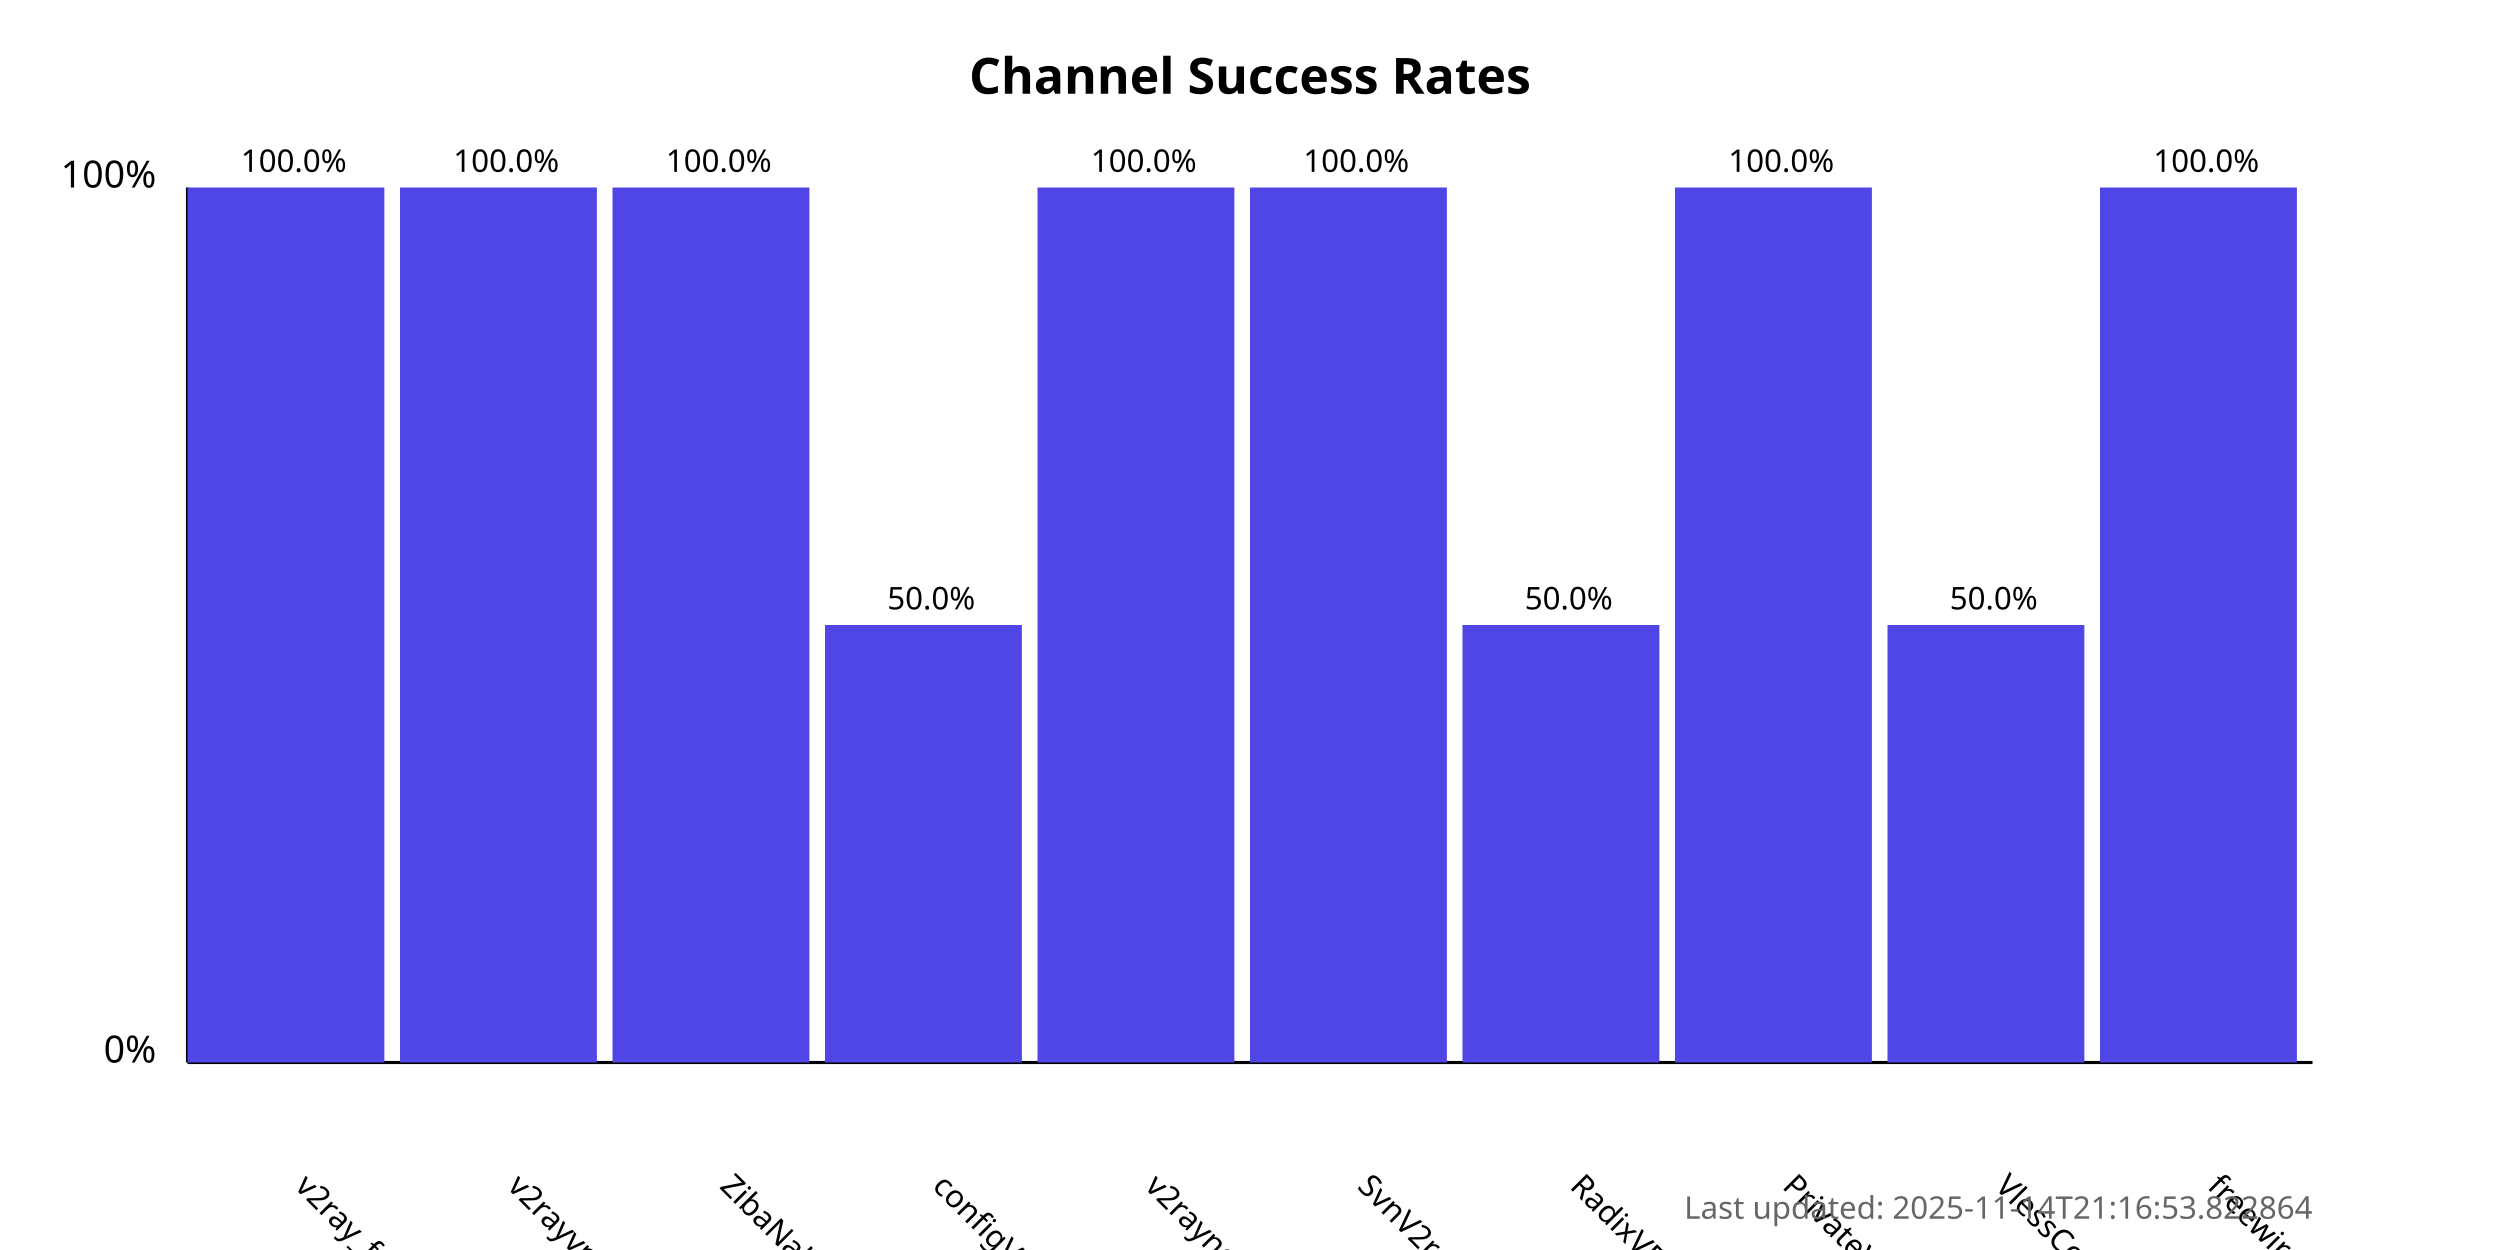
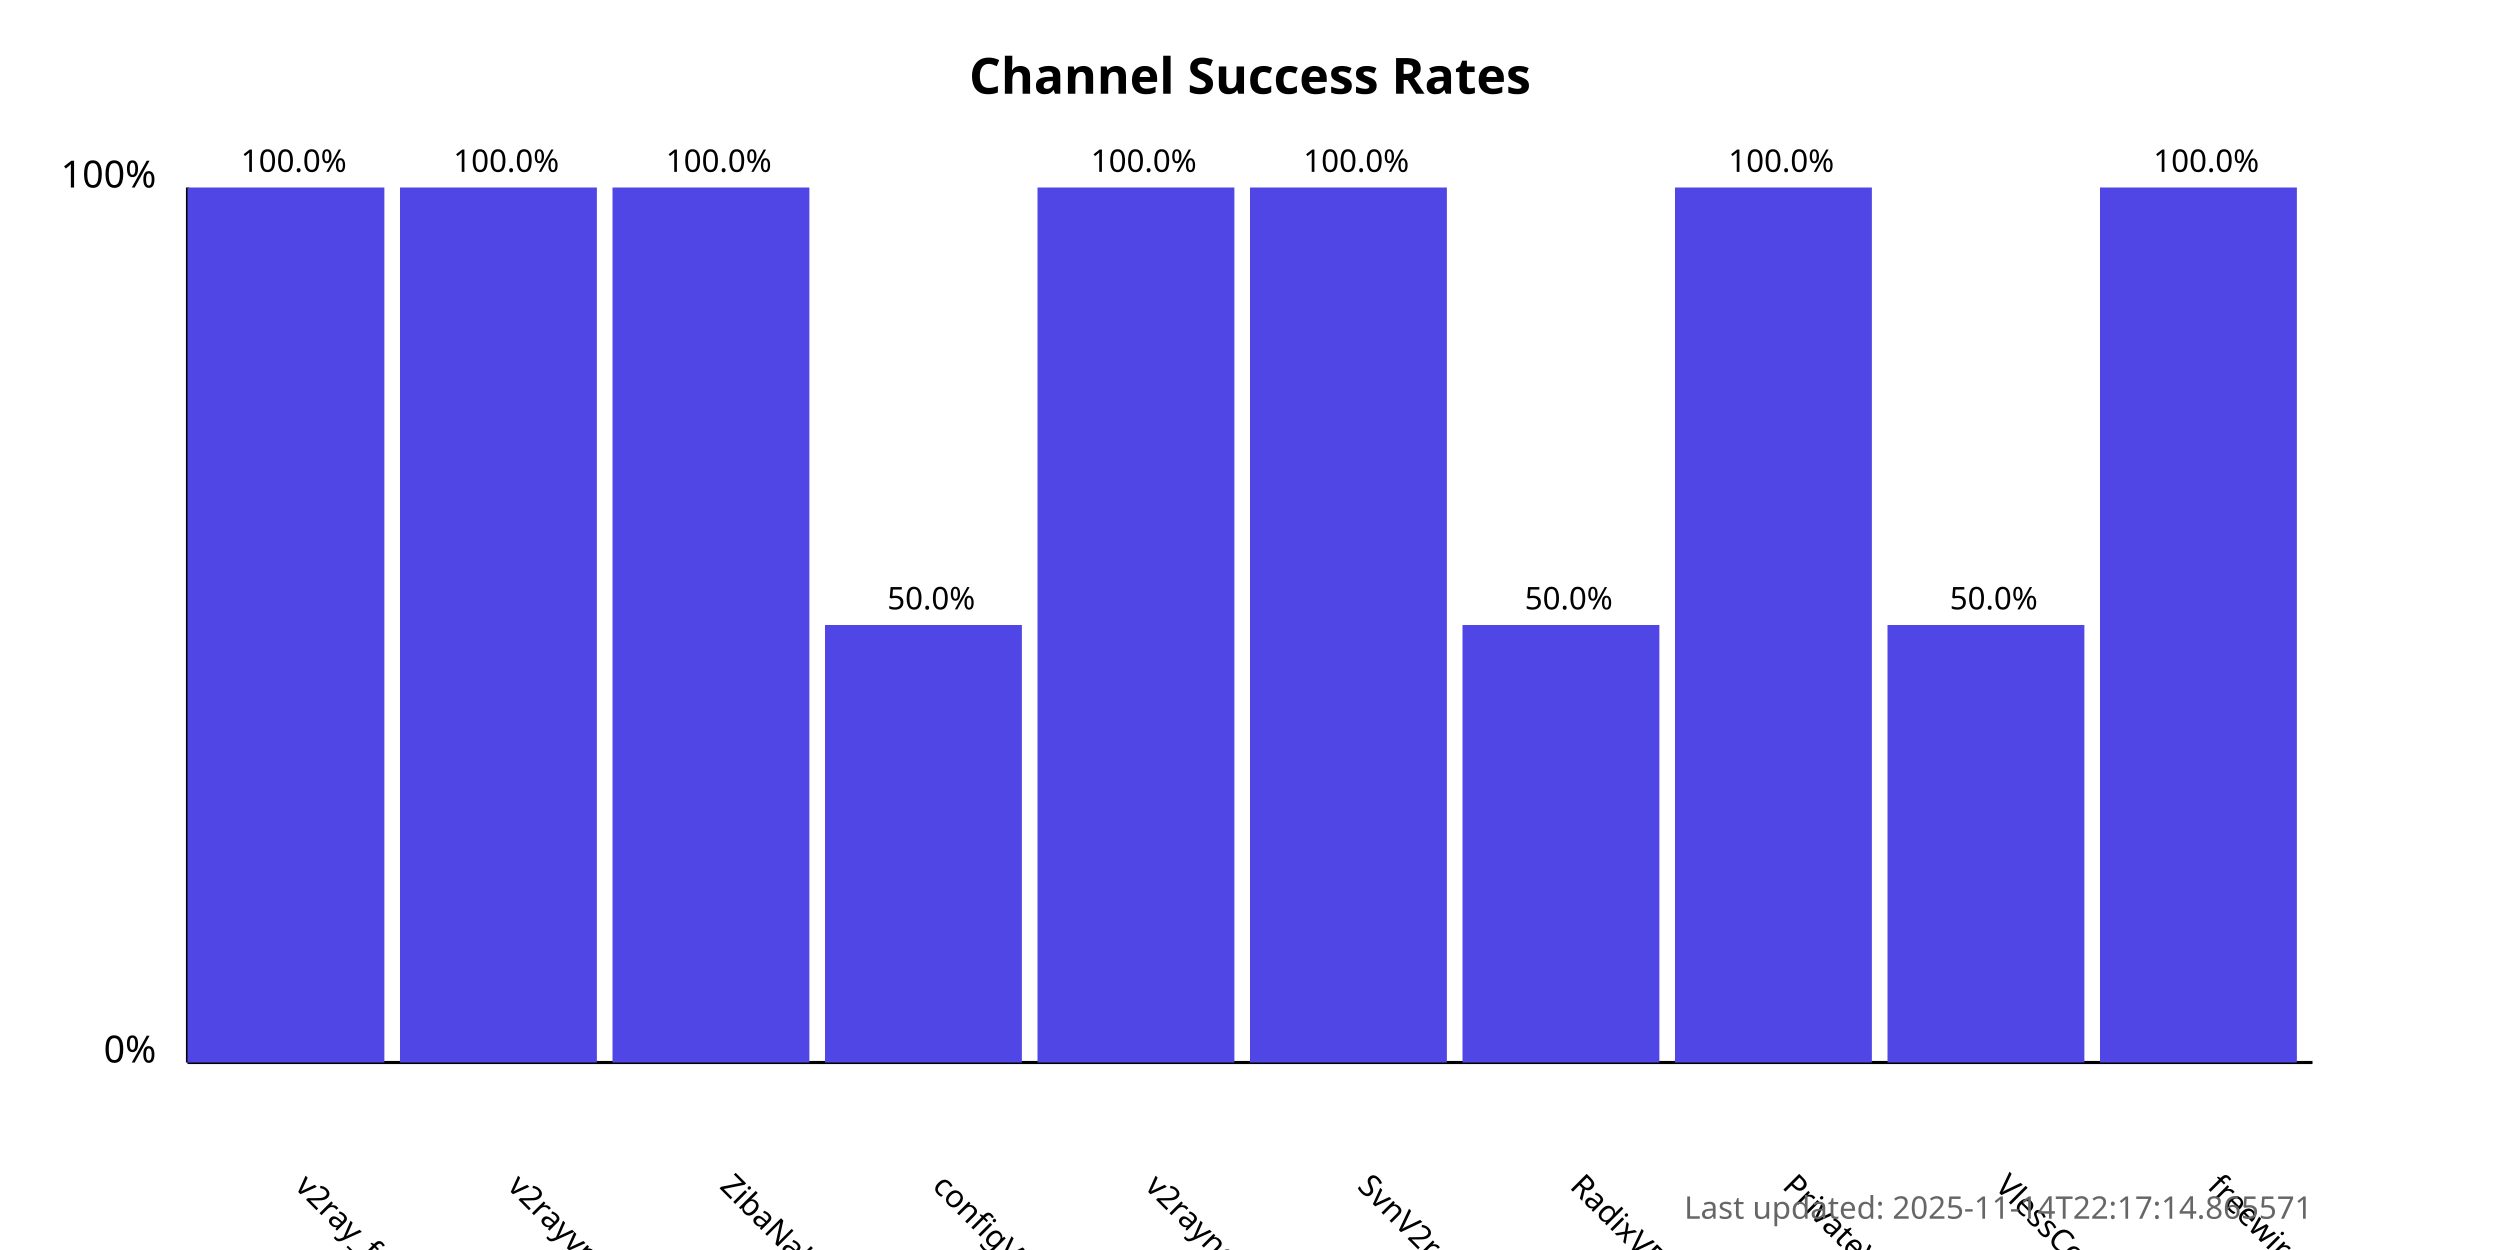
<svg xmlns="http://www.w3.org/2000/svg" width="800" height="400">
  <style>
            .chart-title { font: bold 16px sans-serif; }
            .axis-label { font: 12px sans-serif; }
            .tick-label { font: 10px sans-serif; }
            .bar { fill: #4f46e5; }
            .bar:hover { fill: #6366f1; }
            .timestamp { font: 10px sans-serif; fill: #666; }
        </style>
  <text x="400.0" y="30" text-anchor="middle" class="chart-title">
            Channel Success Rates
        </text>
  <line x1="60" y1="340" x2="60" y2="60" stroke="black" stroke-width="1" />
  <line x1="60" y1="340" x2="740" y2="340" stroke="black" stroke-width="1" />
  <text x="50" y="340" text-anchor="end" class="axis-label">0%</text>
  <text x="50" y="60" text-anchor="end" class="axis-label">100%</text>
  <g>
    <rect x="60" y="60.0" width="63.0" height="280.0" class="bar" />
    <text x="94.0" y="380" transform="rotate(45, 94.0, 380)" text-anchor="start" class="tick-label">
                v2ray_free_conf
            </text>
    <text x="94.0" y="55.0" text-anchor="middle" class="tick-label">
                100.0%
            </text>
  </g>
  <g>
    <rect x="128.0" y="60.0" width="63.0" height="280.0" class="bar" />
    <text x="162.0" y="380" transform="rotate(45, 162.0, 380)" text-anchor="start" class="tick-label">
                v2rayvpno
            </text>
    <text x="162.0" y="55.0" text-anchor="middle" class="tick-label">
                100.0%
            </text>
  </g>
  <g>
    <rect x="196.0" y="60.0" width="63.0" height="280.0" class="bar" />
    <text x="230.0" y="380" transform="rotate(45, 230.0, 380)" text-anchor="start" class="tick-label">
                ZibaNabz
            </text>
    <text x="230.0" y="55.0" text-anchor="middle" class="tick-label">
                100.0%
            </text>
  </g>
  <g>
    <rect x="264.0" y="200.0" width="63.0" height="140.0" class="bar" />
    <text x="298.0" y="380" transform="rotate(45, 298.0, 380)" text-anchor="start" class="tick-label">
                configV2rayForFree
            </text>
    <text x="298.0" y="195.0" text-anchor="middle" class="tick-label">
                50.0%
            </text>
  </g>
  <g>
    <rect x="332.0" y="60.0" width="63.0" height="280.0" class="bar" />
    <text x="366.0" y="380" transform="rotate(45, 366.0, 380)" text-anchor="start" class="tick-label">
                v2rayngvpn
            </text>
    <text x="366.0" y="55.0" text-anchor="middle" class="tick-label">
                100.0%
            </text>
  </g>
  <g>
    <rect x="400.0" y="60.0" width="63.0" height="280.0" class="bar" />
    <text x="434.0" y="380" transform="rotate(45, 434.0, 380)" text-anchor="start" class="tick-label">
                SvnV2ray
            </text>
    <text x="434.0" y="55.0" text-anchor="middle" class="tick-label">
                100.0%
            </text>
  </g>
  <g>
    <rect x="468.0" y="200.0" width="63.0" height="140.0" class="bar" />
    <text x="502.0" y="380" transform="rotate(45, 502.0, 380)" text-anchor="start" class="tick-label">
                RadixVPN
            </text>
    <text x="502.0" y="195.0" text-anchor="middle" class="tick-label">
                50.0%
            </text>
  </g>
  <g>
    <rect x="536.0" y="60.0" width="63.0" height="280.0" class="bar" />
    <text x="570.0" y="380" transform="rotate(45, 570.0, 380)" text-anchor="start" class="tick-label">
                PrivateVPNs
            </text>
    <text x="570.0" y="55.0" text-anchor="middle" class="tick-label">
                100.0%
            </text>
  </g>
  <g>
    <rect x="604.0" y="200.0" width="63.0" height="140.0" class="bar" />
    <text x="638.0" y="380" transform="rotate(45, 638.0, 380)" text-anchor="start" class="tick-label">
                VlessConfig
            </text>
    <text x="638.0" y="195.0" text-anchor="middle" class="tick-label">
                50.0%
            </text>
  </g>
  <g>
    <rect x="672.0" y="60.0" width="63.0" height="280.0" class="bar" />
    <text x="706.0" y="380" transform="rotate(45, 706.0, 380)" text-anchor="start" class="tick-label">
                freewireguard
            </text>
    <text x="706.0" y="55.0" text-anchor="middle" class="tick-label">
                100.0%
            </text>
  </g>
  <text x="740" y="390" text-anchor="end" class="timestamp">
-             Last updated: 2025-11-14T21:16:53.822864
+             Last updated: 2025-11-14T22:17:14.865571
        </text>
</svg>
